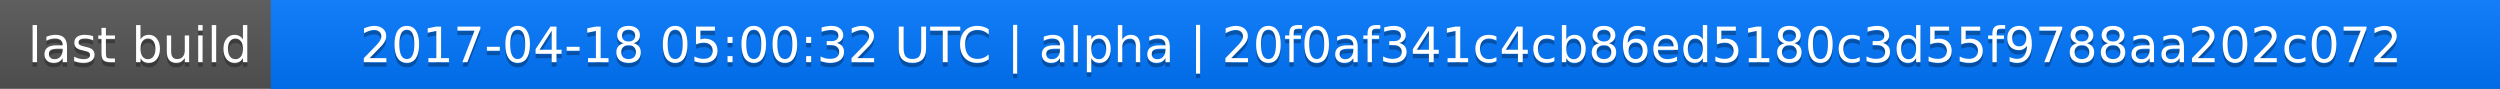
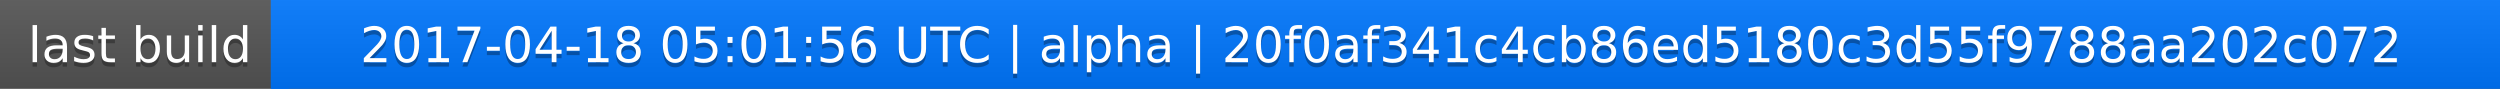
<svg xmlns="http://www.w3.org/2000/svg" width="563" height="20">
  <linearGradient id="a" x2="0" y2="100%">
    <stop offset="0" stop-color="#bbb" stop-opacity=".1" />
    <stop offset="1" stop-opacity=".1" />
  </linearGradient>
  <rect rx="0" width="563" height="20" fill="#555" />
  <rect rx="0" x="61" width="502" height="20" fill="#07f" />
  <path fill="#07f" d="M61 0h4v20h-4z" />
  <rect rx="0" width="563" height="20" fill="url(#a)" />
  <g fill="#fff" text-anchor="middle" font-family="DejaVu Sans,Verdana,Geneva,sans-serif" font-size="11">
    <text x="31.5" y="15" fill="#010101" fill-opacity=".3">last build</text>
    <text x="31.5" y="14">last build</text>
-     <text x="311" y="15" fill="#010101" fill-opacity=".3">2017-04-18 05:00:32 UTC | alpha | 20f0af341c4cb86ed5180c3d55f9788aa202c072</text>
-     <text x="311" y="14">2017-04-18 05:00:32 UTC | alpha | 20f0af341c4cb86ed5180c3d55f9788aa202c072</text>
+     <text x="311" y="15" fill="#010101" fill-opacity=".3">2017-04-18 05:01:56 UTC | alpha | 20f0af341c4cb86ed5180c3d55f9788aa202c072</text>
+     <text x="311" y="14">2017-04-18 05:01:56 UTC | alpha | 20f0af341c4cb86ed5180c3d55f9788aa202c072</text>
  </g>
</svg>
